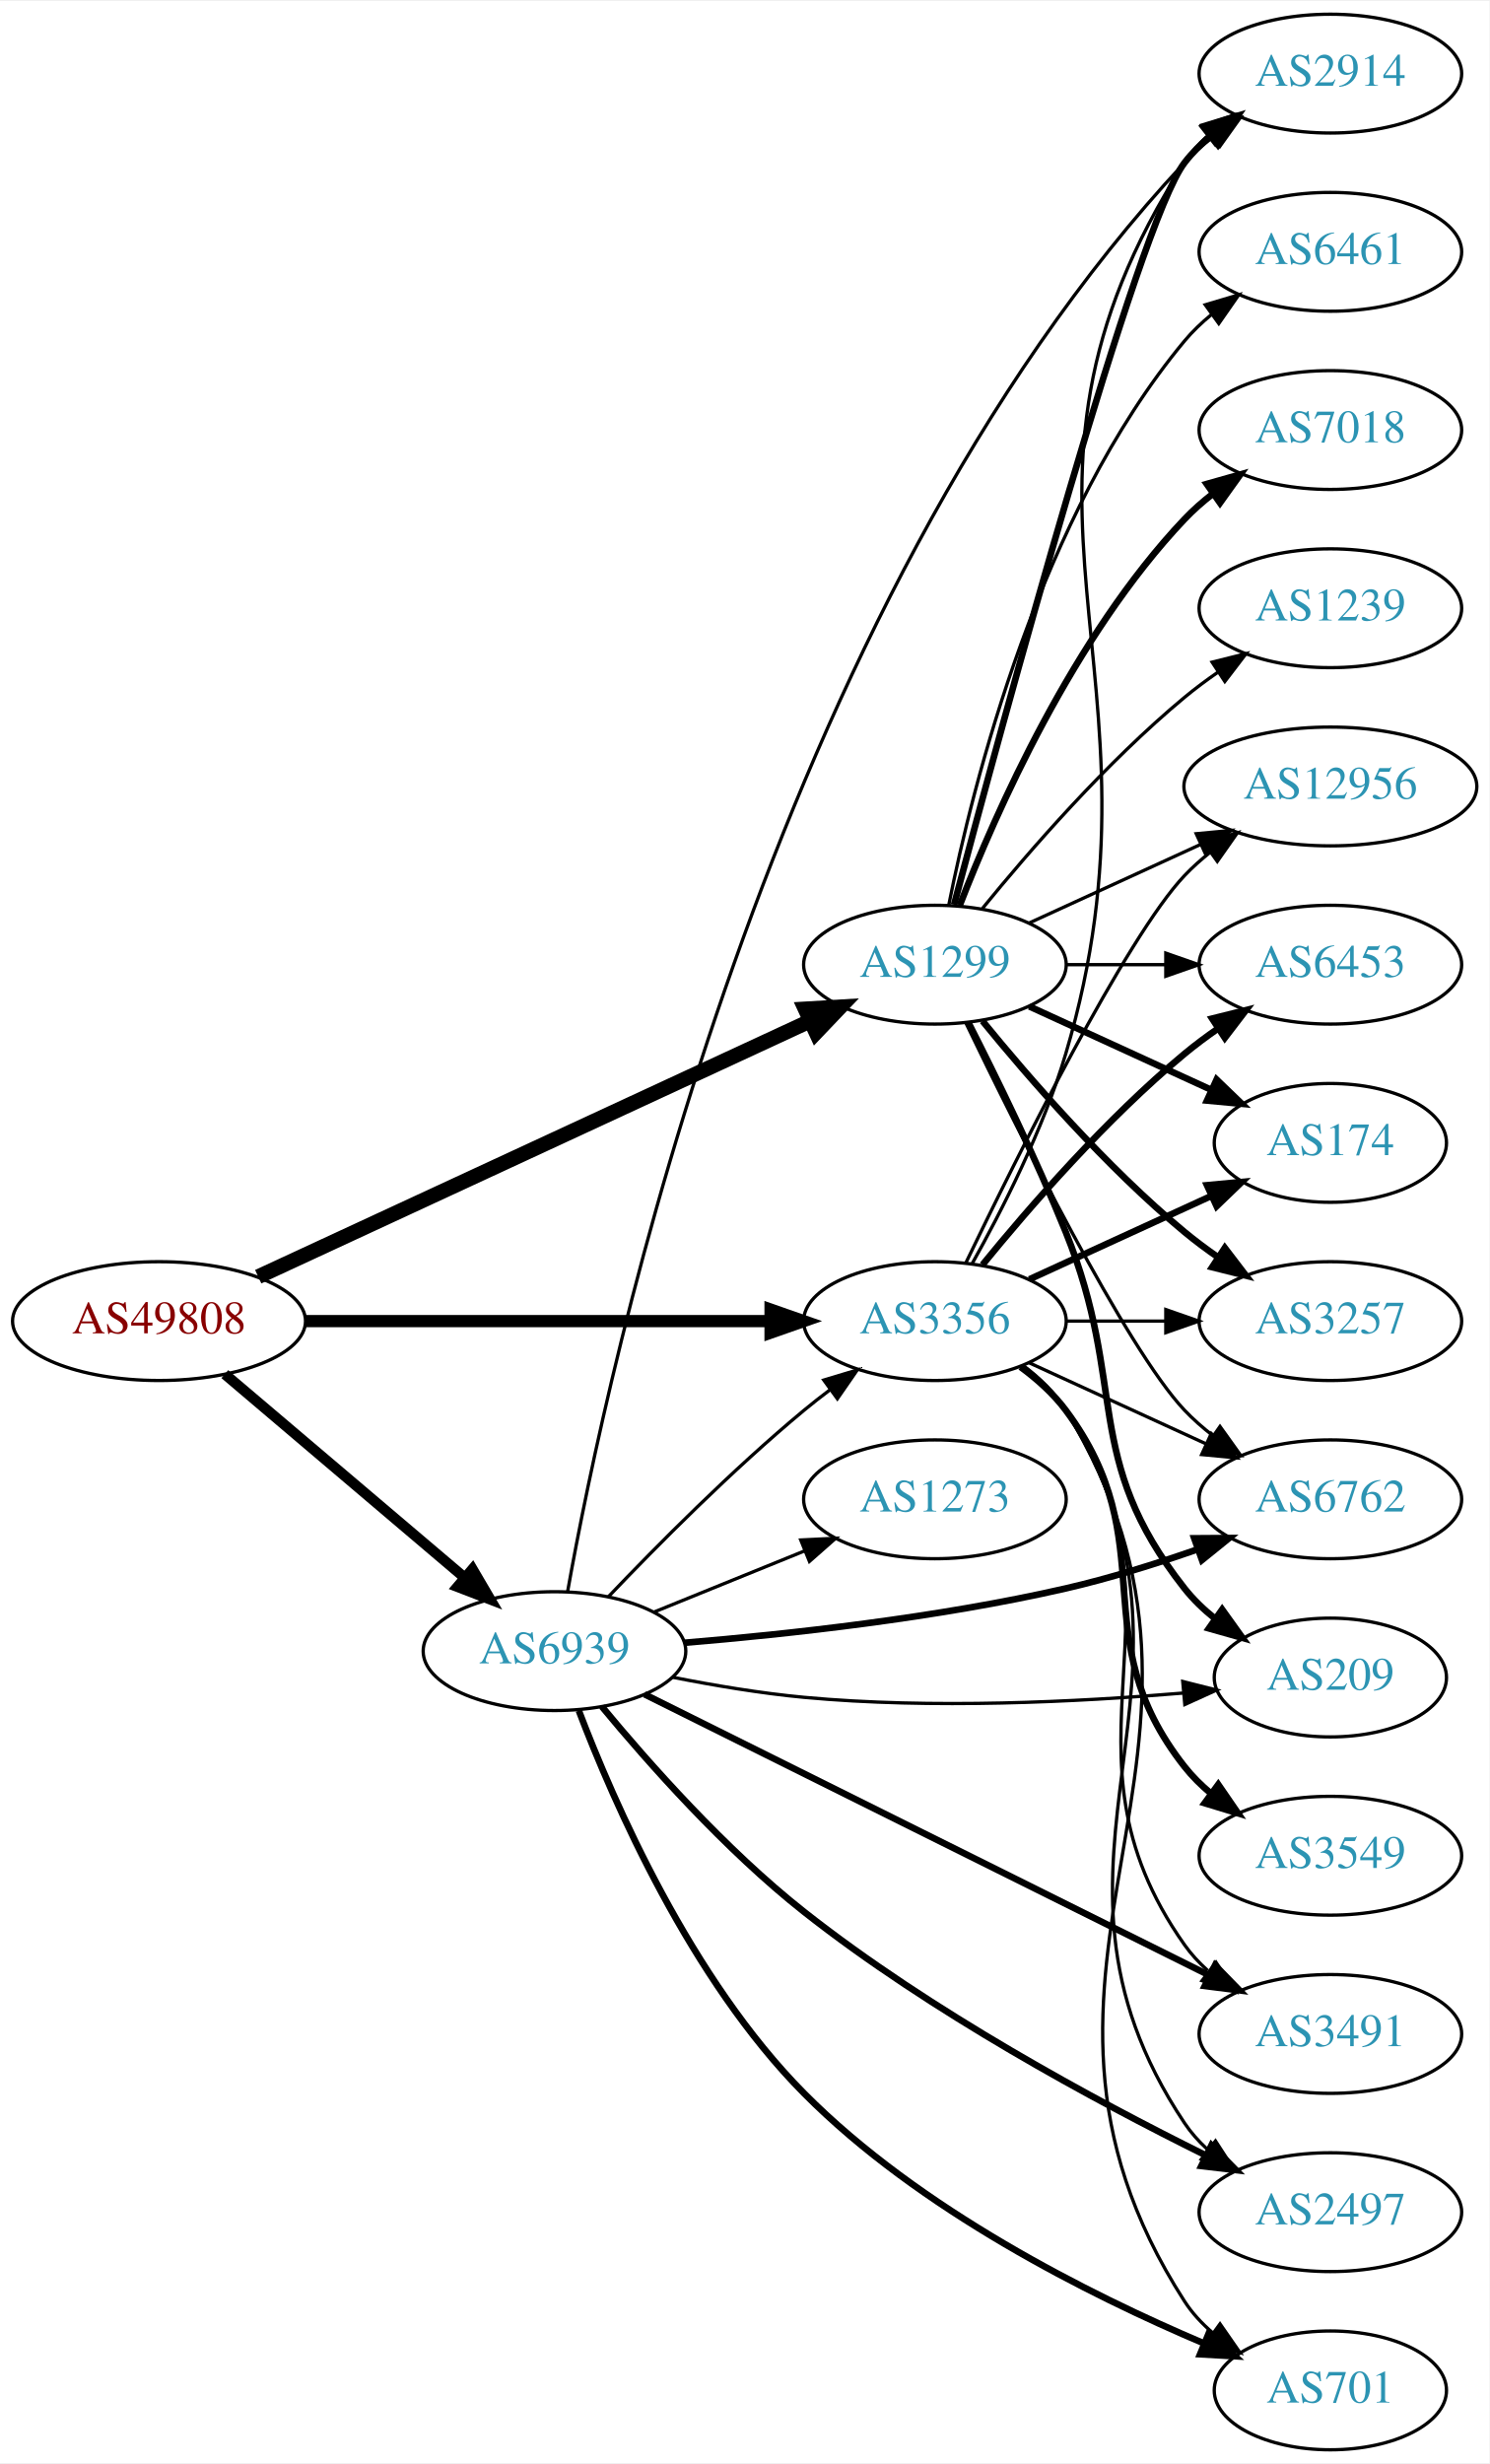
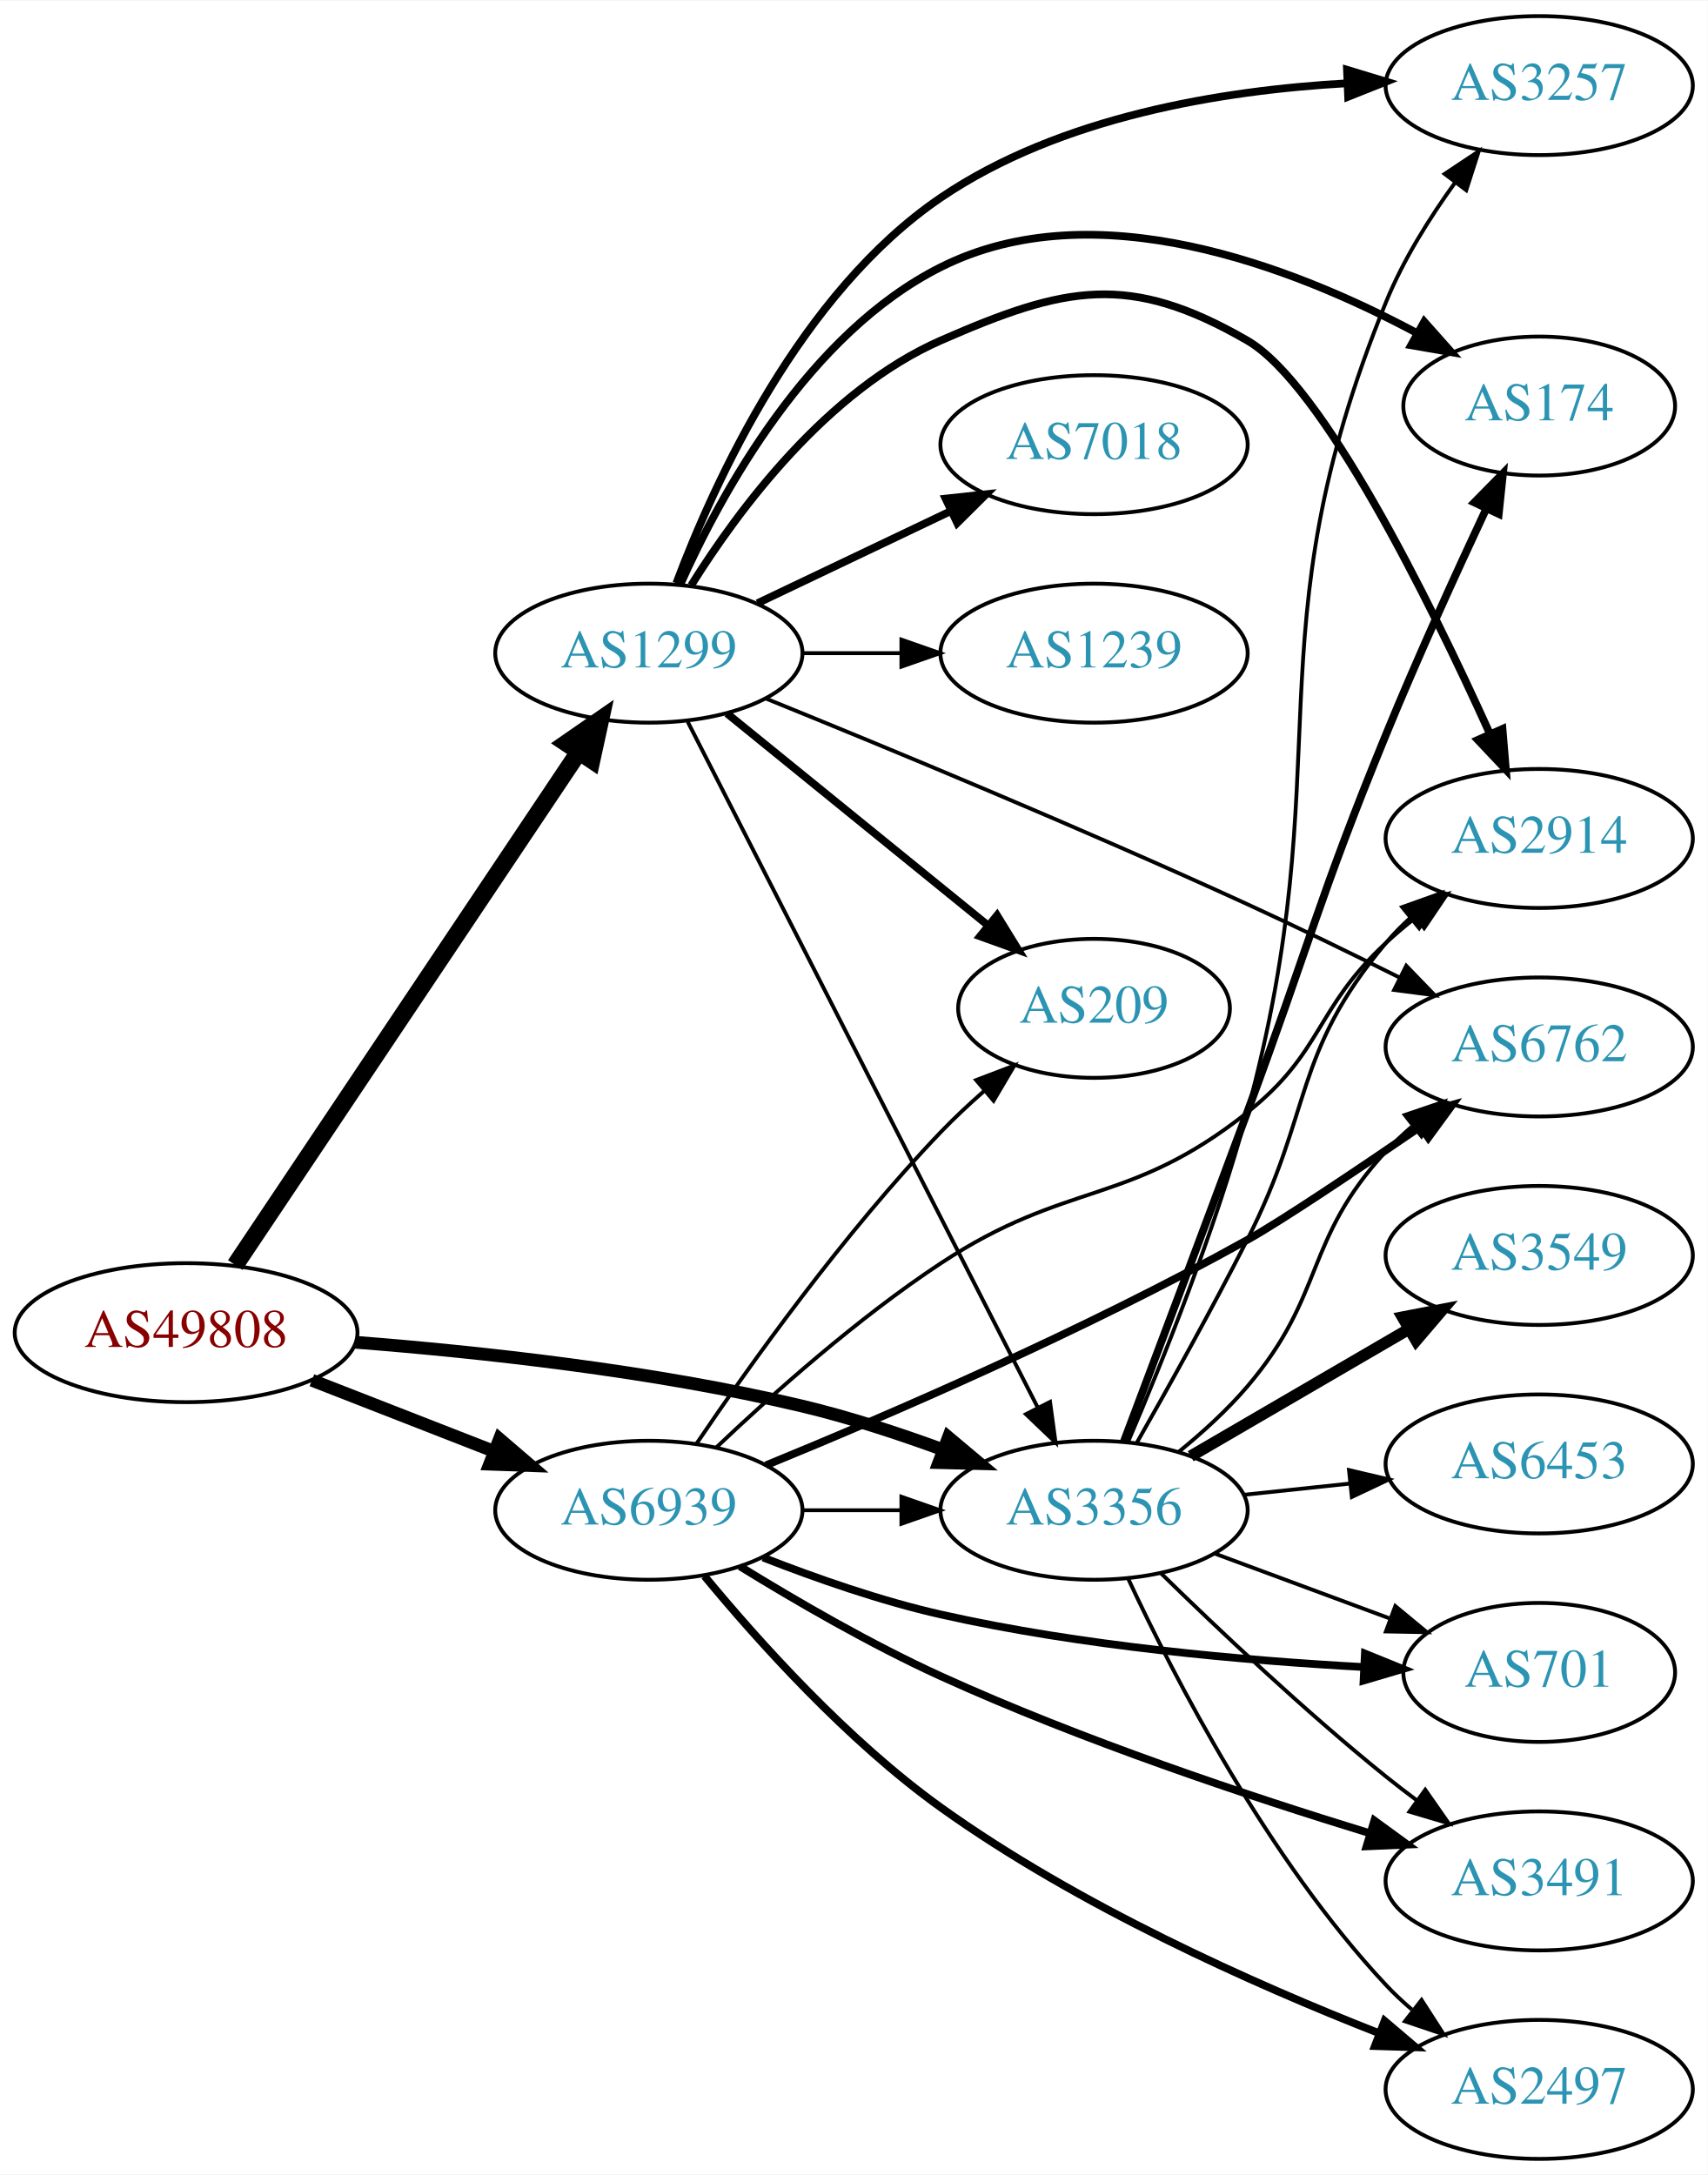
- <svg xmlns="http://www.w3.org/2000/svg" xmlns:xlink="http://www.w3.org/1999/xlink" width="451pt" height="746pt" viewBox="0.00 0.00 451.37 746.00">
-   <g id="graph0" class="graph" transform="scale(1 1) rotate(0) translate(4 742)">
-     <polygon fill="white" stroke="none" points="-4,4 -4,-742 447.37,-742 447.37,4 -4,4" />
+ <svg xmlns="http://www.w3.org/2000/svg" xmlns:xlink="http://www.w3.org/1999/xlink" width="442pt" height="563pt" viewBox="0.00 0.00 442.27 563.00">
+   <g id="graph0" class="graph" transform="scale(1 1) rotate(0) translate(4 559)">
+     <polygon fill="white" stroke="none" points="-4,4 -4,-559 438.271,-559 438.271,4 -4,4" />
    <g id="node1" class="node">
      <g id="a_node1">
        <a xlink:href="/asn/49808" xlink:title="AS49808 ~ POWERSPEED-AS [AT]">
-           <ellipse fill="#ffffff" stroke="black" cx="44.196" cy="-342" rx="44.393" ry="18" />
-           <text text-anchor="middle" x="44.196" y="-338.3" font-family="Times,serif" font-size="14.00" fill="#880000">AS49808</text>
+           <ellipse fill="#ffffff" stroke="black" cx="44.196" cy="-214" rx="44.393" ry="18" />
+           <text text-anchor="middle" x="44.196" y="-210.3" font-family="Times,serif" font-size="14.00" fill="#880000">AS49808</text>
        </a>
      </g>
    </g>
    <g id="node2" class="node">
      <g id="a_node2">
        <a xlink:href="/asn/1299" xlink:title="AS1299 ~ Telia Carrier [EU]">
-           <ellipse fill="#ffffff" stroke="black" cx="279.332" cy="-450" rx="39.794" ry="18" />
-           <text text-anchor="middle" x="279.332" y="-446.3" font-family="Times,serif" font-size="14.00" fill="#2c94b3">AS1299</text>
+           <ellipse fill="#ffffff" stroke="black" cx="164.039" cy="-390" rx="39.794" ry="18" />
+           <text text-anchor="middle" x="164.039" y="-386.3" font-family="Times,serif" font-size="14.00" fill="#2c94b3">AS1299</text>
        </a>
      </g>
    </g>
    <g id="edge1" class="edge">
-       <path fill="none" stroke="black" stroke-width="4.5" d="M74.251,-355.46C116.618,-375.086 195.33,-411.549 241.64,-433.003" />
-       <polygon fill="black" stroke="black" stroke-width="4.5" points="239.998,-436.582 250.727,-437.212 243.309,-429.436 239.998,-436.582" />
+       <path fill="none" stroke="black" stroke-width="4.5" d="M56.926,-231.519C77.803,-262.699 121.491,-327.948 145.794,-364.245" />
+       <polygon fill="black" stroke="black" stroke-width="4.5" points="142.694,-366.693 151.53,-372.811 149.238,-362.311 142.694,-366.693" />
    </g>
    <g id="node3" class="node">
      <g id="a_node3">
        <a xlink:href="/asn/3356" xlink:title="AS3356 ~ Level 3 Parent, LLC [US]">
-           <ellipse fill="#ffffff" stroke="black" cx="279.332" cy="-342" rx="39.794" ry="18" />
-           <text text-anchor="middle" x="279.332" y="-338.3" font-family="Times,serif" font-size="14.00" fill="#2c94b3">AS3356</text>
+           <ellipse fill="#ffffff" stroke="black" cx="279.332" cy="-168" rx="39.794" ry="18" />
+           <text text-anchor="middle" x="279.332" y="-164.3" font-family="Times,serif" font-size="14.00" fill="#2c94b3">AS3356</text>
        </a>
      </g>
    </g>
    <g id="edge2" class="edge">
-       <path fill="none" stroke="black" stroke-width="3.706" d="M88.501,-342C128.439,-342 187.674,-342 229.329,-342" />
-       <polygon fill="black" stroke="black" stroke-width="3.706" points="229.518,-345.5 239.518,-342 229.518,-338.5 229.518,-345.5" />
+       <path fill="none" stroke="black" stroke-width="3.3" d="M88.038,-211.515C120.194,-209.013 165.129,-204.157 203.685,-195 215.836,-192.114 228.739,-187.888 240.338,-183.632" />
+       <polygon fill="black" stroke="black" stroke-width="3.3" points="241.616,-186.891 249.73,-180.078 239.138,-180.344 241.616,-186.891" />
    </g>
    <g id="node4" class="node">
      <g id="a_node4">
        <a xlink:href="/asn/6939" xlink:title="AS6939 ~ Hurricane Electric LLC [US]">
-           <ellipse fill="#ffffff" stroke="black" cx="164.039" cy="-242" rx="39.794" ry="18" />
-           <text text-anchor="middle" x="164.039" y="-238.3" font-family="Times,serif" font-size="14.00" fill="#2c94b3">AS6939</text>
+           <ellipse fill="#ffffff" stroke="black" cx="164.039" cy="-168" rx="39.794" ry="18" />
+           <text text-anchor="middle" x="164.039" y="-164.3" font-family="Times,serif" font-size="14.00" fill="#2c94b3">AS6939</text>
        </a>
      </g>
    </g>
    <g id="edge3" class="edge">
-       <path fill="none" stroke="black" stroke-width="3.176" d="M64.129,-325.933C83.831,-309.215 114.826,-282.913 136.864,-264.211" />
-       <polygon fill="black" stroke="black" stroke-width="3.176" points="139.181,-266.836 144.541,-257.697 134.651,-261.499 139.181,-266.836" />
+       <path fill="none" stroke="black" stroke-width="3.3" d="M76.776,-201.673C91.205,-196.04 108.444,-189.311 123.706,-183.354" />
+       <polygon fill="black" stroke="black" stroke-width="3.3" points="125.357,-186.466 133.399,-179.57 122.811,-179.946 125.357,-186.466" />
+     </g>
+     <g id="edge11" class="edge">
+       <path fill="none" stroke="black" d="M174.118,-372.208C193.972,-333.305 241.336,-240.493 264.751,-194.611" />
+       <polygon fill="black" stroke="black" points="267.938,-196.067 269.366,-185.568 261.703,-192.885 267.938,-196.067" />
    </g>
    <g id="node5" class="node">
      <g id="a_node5">
        <a xlink:href="/asn/174" xlink:title="AS174 ~ Cogent Communications [US]">
-           <ellipse fill="#ffffff" stroke="black" cx="399.174" cy="-396" rx="35.194" ry="18" />
-           <text text-anchor="middle" x="399.174" y="-392.3" font-family="Times,serif" font-size="14.00" fill="#2c94b3">AS174</text>
+           <ellipse fill="#ffffff" stroke="black" cx="394.625" cy="-454" rx="35.194" ry="18" />
+           <text text-anchor="middle" x="394.625" y="-450.3" font-family="Times,serif" font-size="14.00" fill="#2c94b3">AS174</text>
        </a>
      </g>
    </g>
    <g id="edge4" class="edge">
-       <path fill="none" stroke="black" stroke-width="2" d="M307.96,-437.339C324.377,-429.817 345.358,-420.202 362.955,-412.139" />
-       <polygon fill="black" stroke="black" stroke-width="2" points="364.7,-415.189 372.332,-407.842 361.783,-408.826 364.7,-415.189" />
+       <path fill="none" stroke="black" stroke-width="2" d="M172.184,-407.781C182.845,-431.588 205.407,-472.812 239.685,-490 279.546,-509.987 330.812,-490.107 362.953,-472.911" />
+       <polygon fill="black" stroke="black" stroke-width="2" points="364.849,-475.861 371.883,-467.938 361.444,-469.746 364.849,-475.861" />
    </g>
    <g id="node6" class="node">
      <g id="a_node6">
        <a xlink:href="/asn/2914" xlink:title="AS2914 ~ NTT America, Inc. [US]">
-           <ellipse fill="#ffffff" stroke="black" cx="399.174" cy="-720" rx="39.794" ry="18" />
-           <text text-anchor="middle" x="399.174" y="-716.3" font-family="Times,serif" font-size="14.00" fill="#2c94b3">AS2914</text>
+           <ellipse fill="#ffffff" stroke="black" cx="394.625" cy="-342" rx="39.794" ry="18" />
+           <text text-anchor="middle" x="394.625" y="-338.3" font-family="Times,serif" font-size="14.00" fill="#2c94b3">AS2914</text>
        </a>
      </g>
    </g>
    <g id="edge5" class="edge">
-       <path fill="none" stroke="black" stroke-width="2" d="M285.126,-468.174C299.282,-521.431 340.795,-674.539 354.978,-693 357.268,-695.981 359.988,-698.716 362.932,-701.205" />
-       <polygon fill="black" stroke="black" stroke-width="2" points="360.979,-704.113 371.109,-707.218 365.126,-698.473 360.979,-704.113" />
+       <path fill="none" stroke="black" stroke-width="2" d="M175.005,-407.562C187.308,-427.249 210.26,-458.103 239.685,-471 271.962,-485.148 288.45,-488.606 318.978,-471 338.563,-459.705 366.193,-403.721 381.758,-369.322" />
+       <polygon fill="black" stroke="black" stroke-width="2" points="385.115,-370.388 385.996,-359.829 378.723,-367.534 385.115,-370.388" />
    </g>
    <g id="node7" class="node">
      <g id="a_node7">
        <a xlink:href="/asn/3257" xlink:title="AS3257 ~ GTT [DE]">
-           <ellipse fill="#ffffff" stroke="black" cx="399.174" cy="-342" rx="39.794" ry="18" />
-           <text text-anchor="middle" x="399.174" y="-338.3" font-family="Times,serif" font-size="14.00" fill="#2c94b3">AS3257</text>
+           <ellipse fill="#ffffff" stroke="black" cx="394.625" cy="-537" rx="39.794" ry="18" />
+           <text text-anchor="middle" x="394.625" y="-533.3" font-family="Times,serif" font-size="14.00" fill="#2c94b3">AS3257</text>
        </a>
      </g>
    </g>
    <g id="edge6" class="edge">
-       <path fill="none" stroke="black" stroke-width="2" d="M293.751,-432.935C307.865,-415.625 331.28,-388.655 354.978,-369 358.194,-366.332 361.695,-363.73 365.265,-361.259" />
-       <polygon fill="black" stroke="black" stroke-width="2" points="367.189,-364.183 373.622,-355.764 363.343,-358.334 367.189,-364.183" />
+       <path fill="none" stroke="black" stroke-width="2" d="M171.159,-408.103C181.1,-434.571 203.385,-483.353 239.685,-508 270.545,-528.953 312.525,-535.778 344.851,-537.6" />
+       <polygon fill="black" stroke="black" stroke-width="2" points="344.843,-541.103 354.982,-538.027 345.138,-534.109 344.843,-541.103" />
    </g>
    <g id="node8" class="node">
      <g id="a_node8">
-         <a xlink:href="/asn/12956" xlink:title="AS12956 ~ TELXIUS [ES]">
-           <ellipse fill="#ffffff" stroke="black" cx="399.174" cy="-504" rx="44.393" ry="18" />
-           <text text-anchor="middle" x="399.174" y="-500.3" font-family="Times,serif" font-size="14.00" fill="#2c94b3">AS12956</text>
+         <a xlink:href="/asn/7018" xlink:title="AS7018 ~ AT&amp;T Services, Inc. [US]">
+           <ellipse fill="#ffffff" stroke="black" cx="279.332" cy="-444" rx="39.794" ry="18" />
+           <text text-anchor="middle" x="279.332" y="-440.3" font-family="Times,serif" font-size="14.00" fill="#2c94b3">AS7018</text>
        </a>
      </g>
    </g>
    <g id="edge7" class="edge">
-       <path fill="none" stroke="black" d="M307.96,-462.661C323.458,-469.762 343.025,-478.728 359.971,-486.494" />
-       <polygon fill="black" stroke="black" points="358.525,-489.681 369.074,-490.665 361.441,-483.317 358.525,-489.681" />
+       <path fill="none" stroke="black" stroke-width="2" d="M192.175,-402.934C207.169,-410.081 225.99,-419.052 242.213,-426.785" />
+       <polygon fill="black" stroke="black" stroke-width="2" points="240.884,-430.028 251.417,-431.171 243.895,-423.709 240.884,-430.028" />
    </g>
    <g id="node9" class="node">
      <g id="a_node9">
        <a xlink:href="/asn/6762" xlink:title="AS6762 ~ TELECOM ITALIA SPARKLE S.p.A. [IT]">
-           <ellipse fill="#ffffff" stroke="black" cx="399.174" cy="-288" rx="39.794" ry="18" />
-           <text text-anchor="middle" x="399.174" y="-284.3" font-family="Times,serif" font-size="14.00" fill="#2c94b3">AS6762</text>
+           <ellipse fill="#ffffff" stroke="black" cx="394.625" cy="-288" rx="39.794" ry="18" />
+           <text text-anchor="middle" x="394.625" y="-284.3" font-family="Times,serif" font-size="14.00" fill="#2c94b3">AS6762</text>
        </a>
      </g>
    </g>
    <g id="edge8" class="edge">
-       <path fill="none" stroke="black" d="M288.679,-432.405C304.146,-400.268 337.291,-333.66 354.978,-315 357.564,-312.272 360.481,-309.706 363.55,-307.323" />
-       <polygon fill="black" stroke="black" points="365.728,-310.07 371.898,-301.457 361.704,-304.342 365.728,-310.07" />
+       <path fill="none" stroke="black" d="M194.207,-378.3C225.338,-365.67 275.993,-344.706 318.978,-325 331.97,-319.044 346.054,-312.173 358.451,-305.981" />
+       <polygon fill="black" stroke="black" points="360.193,-309.023 367.556,-301.405 357.05,-302.769 360.193,-309.023" />
    </g>
    <g id="node10" class="node">
      <g id="a_node10">
-         <a xlink:href="/asn/6461" xlink:title="AS6461 ~ Zayo Bandwidth [US]">
-           <ellipse fill="#ffffff" stroke="black" cx="399.174" cy="-666" rx="39.794" ry="18" />
-           <text text-anchor="middle" x="399.174" y="-662.3" font-family="Times,serif" font-size="14.00" fill="#2c94b3">AS6461</text>
+         <a xlink:href="/asn/1239" xlink:title="AS1239 ~ Sprint [US]">
+           <ellipse fill="#ffffff" stroke="black" cx="279.332" cy="-390" rx="39.794" ry="18" />
+           <text text-anchor="middle" x="279.332" y="-386.3" font-family="Times,serif" font-size="14.00" fill="#2c94b3">AS1239</text>
        </a>
      </g>
    </g>
    <g id="edge9" class="edge">
-       <path fill="none" stroke="black" d="M283.53,-468.073C290.694,-504.141 310.968,-586.125 354.978,-639 357.383,-641.889 360.179,-644.563 363.172,-647.013" />
-       <polygon fill="black" stroke="black" points="361.26,-649.95 371.415,-652.973 365.361,-644.277 361.26,-649.95" />
+       <path fill="none" stroke="black" d="M203.711,-390C211.914,-390 220.678,-390 229.21,-390" />
+       <polygon fill="black" stroke="black" points="229.449,-393.5 239.449,-390 229.449,-386.5 229.449,-393.5" />
    </g>
    <g id="node11" class="node">
      <g id="a_node11">
-         <a xlink:href="/asn/7018" xlink:title="AS7018 ~ AT&amp;T Services, Inc. [US]">
-           <ellipse fill="#ffffff" stroke="black" cx="399.174" cy="-612" rx="39.794" ry="18" />
-           <text text-anchor="middle" x="399.174" y="-608.3" font-family="Times,serif" font-size="14.00" fill="#2c94b3">AS7018</text>
+         <a xlink:href="/asn/209" xlink:title="AS209 ~ CenturyLink Communications, LLC [US]">
+           <ellipse fill="#ffffff" stroke="black" cx="279.332" cy="-298" rx="35.194" ry="18" />
+           <text text-anchor="middle" x="279.332" y="-294.3" font-family="Times,serif" font-size="14.00" fill="#2c94b3">AS209</text>
        </a>
      </g>
    </g>
    <g id="edge10" class="edge">
-       <path fill="none" stroke="black" stroke-width="2" d="M286.855,-467.994C297.605,-495.728 321.262,-549.429 354.978,-585 357.564,-587.728 360.481,-590.294 363.55,-592.677" />
-       <polygon fill="black" stroke="black" stroke-width="2" points="361.704,-595.658 371.898,-598.543 365.728,-589.93 361.704,-595.658" />
+       <path fill="none" stroke="black" stroke-width="2" d="M184.257,-374.393C202.872,-359.277 231.247,-336.235 251.966,-319.41" />
+       <polygon fill="black" stroke="black" stroke-width="2" points="254.216,-322.092 259.772,-313.071 249.803,-316.658 254.216,-322.092" />
+     </g>
+     <g id="edge20" class="edge">
+       <path fill="none" stroke="black" stroke-width="2" d="M287.071,-185.849C294.813,-206.377 307.877,-241.099 318.978,-271 335.128,-314.5 337.363,-326.072 354.978,-369 363.106,-388.808 373.134,-410.802 380.938,-427.455" />
+       <polygon fill="black" stroke="black" stroke-width="2" points="377.813,-429.034 385.245,-436.585 384.144,-426.048 377.813,-429.034" />
+     </g>
+     <g id="edge14" class="edge">
+       <path fill="none" stroke="black" d="M290.349,-185.374C298.352,-199.433 309.72,-219.815 318.978,-238 336.117,-271.666 330.665,-286.086 354.978,-315 356.855,-317.232 358.957,-319.365 361.187,-321.384" />
+       <polygon fill="black" stroke="black" points="359.133,-324.225 369.111,-327.787 363.533,-318.78 359.133,-324.225" />
+     </g>
+     <g id="edge18" class="edge">
+       <path fill="none" stroke="black" d="M288.231,-185.893C296.903,-206.174 310.694,-240.397 318.978,-271 343.722,-362.405 319.246,-393.305 354.978,-481 359.415,-491.888 366.243,-502.775 372.933,-512.015" />
+       <polygon fill="black" stroke="black" points="370.142,-514.127 378.965,-519.991 375.725,-509.904 370.142,-514.127" />
+     </g>
+     <g id="edge19" class="edge">
+       <path fill="none" stroke="black" d="M301.189,-183.065C307.324,-188.055 313.777,-193.903 318.978,-200 339.407,-223.952 333.587,-237.903 354.978,-261 357.011,-263.196 359.252,-265.315 361.6,-267.335" />
+       <polygon fill="black" stroke="black" points="359.814,-270.381 369.847,-273.786 364.127,-264.867 359.814,-270.381" />
    </g>
    <g id="node12" class="node">
      <g id="a_node12">
-         <a xlink:href="/asn/1239" xlink:title="AS1239 ~ Sprint [US]">
-           <ellipse fill="#ffffff" stroke="black" cx="399.174" cy="-558" rx="39.794" ry="18" />
-           <text text-anchor="middle" x="399.174" y="-554.3" font-family="Times,serif" font-size="14.00" fill="#2c94b3">AS1239</text>
-         </a>
-       </g>
-     </g>
-     <g id="edge11" class="edge">
-       <path fill="none" stroke="black" d="M293.751,-467.065C307.865,-484.375 331.28,-511.345 354.978,-531 358.194,-533.668 361.695,-536.27 365.265,-538.741" />
-       <polygon fill="black" stroke="black" points="363.343,-541.666 373.622,-544.236 367.189,-535.817 363.343,-541.666" />
+         <a xlink:href="/asn/3549" xlink:title="AS3549 ~ Level 3 Parent, LLC [US]">
+           <ellipse fill="#ffffff" stroke="black" cx="394.625" cy="-234" rx="39.794" ry="18" />
+           <text text-anchor="middle" x="394.625" y="-230.3" font-family="Times,serif" font-size="14.00" fill="#2c94b3">AS3549</text>
+         </a>
+       </g>
+     </g>
+     <g id="edge12" class="edge">
+       <path fill="none" stroke="black" stroke-width="3" d="M304.358,-181.997C320.73,-191.535 342.618,-204.285 360.622,-214.774" />
+       <polygon fill="black" stroke="black" stroke-width="3" points="359.23,-218.014 369.633,-220.023 362.754,-211.965 359.23,-218.014" />
    </g>
    <g id="node13" class="node">
      <g id="a_node13">
-         <a xlink:href="/asn/209" xlink:title="AS209 ~ CenturyLink Communications, LLC [US]">
-           <ellipse fill="#ffffff" stroke="black" cx="399.174" cy="-234" rx="35.194" ry="18" />
-           <text text-anchor="middle" x="399.174" y="-230.3" font-family="Times,serif" font-size="14.00" fill="#2c94b3">AS209</text>
-         </a>
-       </g>
-     </g>
-     <g id="edge12" class="edge">
-       <path fill="none" stroke="black" stroke-width="2" d="M289.412,-432.583C297.681,-416.366 309.942,-391.397 318.978,-369 337.908,-322.078 323.679,-300.754 354.978,-261 357.625,-257.639 360.813,-254.583 364.245,-251.839" />
-       <polygon fill="black" stroke="black" stroke-width="2" points="366.383,-254.614 372.552,-246 362.358,-248.887 366.383,-254.614" />
+         <a xlink:href="/asn/6453" xlink:title="AS6453 ~ TATA COMMUNICATIONS (AMERICA) INC [US]">
+           <ellipse fill="#ffffff" stroke="black" cx="394.625" cy="-180" rx="39.794" ry="18" />
+           <text text-anchor="middle" x="394.625" y="-176.3" font-family="Times,serif" font-size="14.00" fill="#2c94b3">AS6453</text>
+         </a>
+       </g>
+     </g>
+     <g id="edge13" class="edge">
+       <path fill="none" stroke="black" d="M318.057,-171.996C326.849,-172.927 336.328,-173.931 345.503,-174.903" />
+       <polygon fill="black" stroke="black" points="345.365,-178.408 355.678,-175.981 346.102,-171.447 345.365,-178.408" />
    </g>
    <g id="node14" class="node">
      <g id="a_node14">
-         <a xlink:href="/asn/6453" xlink:title="AS6453 ~ TATA COMMUNICATIONS (AMERICA) INC [US]">
-           <ellipse fill="#ffffff" stroke="black" cx="399.174" cy="-450" rx="39.794" ry="18" />
-           <text text-anchor="middle" x="399.174" y="-446.3" font-family="Times,serif" font-size="14.00" fill="#2c94b3">AS6453</text>
-         </a>
-       </g>
-     </g>
-     <g id="edge13" class="edge">
-       <path fill="none" stroke="black" d="M319.244,-450C328.798,-450 339.147,-450 349.11,-450" />
-       <polygon fill="black" stroke="black" points="349.302,-453.5 359.302,-450 349.302,-446.5 349.302,-453.5" />
-     </g>
-     <g id="edge23" class="edge">
-       <path fill="none" stroke="black" stroke-width="2" d="M307.96,-354.661C324.377,-362.183 345.358,-371.798 362.955,-379.861" />
-       <polygon fill="black" stroke="black" stroke-width="2" points="361.783,-383.174 372.332,-384.158 364.7,-376.811 361.783,-383.174" />
-     </g>
-     <g id="edge14" class="edge">
-       <path fill="none" stroke="black" d="M290.593,-359.376C299.546,-375.359 312.143,-399.999 318.978,-423 353.464,-539.046 289.409,-591.232 354.978,-693 356.846,-695.899 359.148,-698.542 361.707,-700.939" />
-       <polygon fill="black" stroke="black" points="359.948,-704.006 369.983,-707.403 364.256,-698.489 359.948,-704.006" />
+         <a xlink:href="/asn/3491" xlink:title="AS3491 ~ PCCW Global, Inc. [US]">
+           <ellipse fill="#ffffff" stroke="black" cx="394.625" cy="-72" rx="39.794" ry="18" />
+           <text text-anchor="middle" x="394.625" y="-68.3" font-family="Times,serif" font-size="14.00" fill="#2c94b3">AS3491</text>
+         </a>
+       </g>
    </g>
    <g id="edge15" class="edge">
-       <path fill="none" stroke="black" d="M319.244,-342C328.798,-342 339.147,-342 349.11,-342" />
-       <polygon fill="black" stroke="black" points="349.302,-345.5 359.302,-342 349.302,-338.5 349.302,-345.5" />
-     </g>
-     <g id="edge17" class="edge">
-       <path fill="none" stroke="black" d="M288.679,-359.595C304.146,-391.732 337.291,-458.34 354.978,-477 357.362,-479.515 360.029,-481.893 362.835,-484.117" />
-       <polygon fill="black" stroke="black" points="360.828,-486.985 370.997,-489.961 364.904,-481.293 360.828,-486.985" />
-     </g>
-     <g id="edge16" class="edge">
-       <path fill="none" stroke="black" d="M307.96,-329.339C323.917,-322.027 344.188,-312.739 361.471,-304.819" />
-       <polygon fill="black" stroke="black" points="363.085,-307.929 370.718,-300.581 360.169,-301.565 363.085,-307.929" />
-     </g>
-     <g id="edge22" class="edge">
-       <path fill="none" stroke="black" stroke-width="2" d="M293.751,-359.065C307.865,-376.375 331.28,-403.345 354.978,-423 358.194,-425.668 361.695,-428.27 365.265,-430.741" />
-       <polygon fill="black" stroke="black" stroke-width="2" points="363.343,-433.666 373.622,-436.236 367.189,-427.817 363.343,-433.666" />
+       <path fill="none" stroke="black" d="M296.646,-151.703C311.392,-137.274 333.948,-115.935 354.978,-99 357.528,-96.947 360.225,-94.876 362.96,-92.843" />
+       <polygon fill="black" stroke="black" points="365.113,-95.605 371.173,-86.915 361.016,-89.929 365.113,-95.605" />
    </g>
    <g id="node15" class="node">
      <g id="a_node15">
-         <a xlink:href="/asn/3549" xlink:title="AS3549 ~ Level 3 Parent, LLC [US]">
-           <ellipse fill="#ffffff" stroke="black" cx="399.174" cy="-180" rx="39.794" ry="18" />
-           <text text-anchor="middle" x="399.174" y="-176.3" font-family="Times,serif" font-size="14.00" fill="#2c94b3">AS3549</text>
-         </a>
-       </g>
-     </g>
-     <g id="edge18" class="edge">
-       <path fill="none" stroke="black" stroke-width="2" d="M305.262,-328.118C310.338,-324.389 315.256,-319.984 318.978,-315 349.249,-274.458 323.679,-246.754 354.978,-207 357.303,-204.047 360.047,-201.33 363.006,-198.853" />
-       <polygon fill="black" stroke="black" stroke-width="2" points="365.199,-201.585 371.203,-192.855 361.065,-195.936 365.199,-201.585" />
+         <a xlink:href="/asn/2497" xlink:title="AS2497 ~ Internet Initiative Japan Inc. [JP]">
+           <ellipse fill="#ffffff" stroke="black" cx="394.625" cy="-18" rx="39.794" ry="18" />
+           <text text-anchor="middle" x="394.625" y="-14.3" font-family="Times,serif" font-size="14.00" fill="#2c94b3">AS2497</text>
+         </a>
+       </g>
+     </g>
+     <g id="edge16" class="edge">
+       <path fill="none" stroke="black" d="M288.228,-150.163C300.085,-124.757 324.395,-77.617 354.978,-45 357.025,-42.817 359.275,-40.707 361.63,-38.693" />
+       <polygon fill="black" stroke="black" points="364.155,-41.163 369.888,-32.253 359.85,-35.642 364.155,-41.163" />
    </g>
    <g id="node16" class="node">
      <g id="a_node16">
-         <a xlink:href="/asn/2497" xlink:title="AS2497 ~ Internet Initiative Japan Inc. [JP]">
-           <ellipse fill="#ffffff" stroke="black" cx="399.174" cy="-72" rx="39.794" ry="18" />
-           <text text-anchor="middle" x="399.174" y="-68.3" font-family="Times,serif" font-size="14.00" fill="#2c94b3">AS2497</text>
-         </a>
-       </g>
-     </g>
-     <g id="edge19" class="edge">
-       <path fill="none" stroke="black" d="M305.858,-328.528C310.903,-324.777 315.658,-320.26 318.978,-315 370.928,-232.7 300.94,-179.944 354.978,-99 356.893,-96.131 359.227,-93.51 361.808,-91.128" />
-       <polygon fill="black" stroke="black" points="364.359,-93.579 370.12,-84.687 360.071,-88.046 364.359,-93.579" />
-     </g>
-     <g id="node17" class="node">
-       <g id="a_node17">
        <a xlink:href="/asn/701" xlink:title="AS701 ~ UUNET [US]">
-           <ellipse fill="#ffffff" stroke="black" cx="399.174" cy="-18" rx="35.194" ry="18" />
-           <text text-anchor="middle" x="399.174" y="-14.3" font-family="Times,serif" font-size="14.00" fill="#2c94b3">AS701</text>
-         </a>
-       </g>
-     </g>
-     <g id="edge20" class="edge">
-       <path fill="none" stroke="black" d="M305.985,-328.607C311.024,-324.852 315.744,-320.314 318.978,-315 381.922,-211.588 289.409,-146.768 354.978,-45 357.295,-41.404 360.279,-38.202 363.595,-35.375" />
-       <polygon fill="black" stroke="black" points="365.732,-38.149 371.777,-29.448 361.625,-32.48 365.732,-38.149" />
-     </g>
-     <g id="node18" class="node">
-       <g id="a_node18">
-         <a xlink:href="/asn/3491" xlink:title="AS3491 ~ PCCW Global, Inc. [US]">
-           <ellipse fill="#ffffff" stroke="black" cx="399.174" cy="-126" rx="39.794" ry="18" />
-           <text text-anchor="middle" x="399.174" y="-122.3" font-family="Times,serif" font-size="14.00" fill="#2c94b3">AS3491</text>
-         </a>
-       </g>
+           <ellipse fill="#ffffff" stroke="black" cx="394.625" cy="-126" rx="35.194" ry="18" />
+           <text text-anchor="middle" x="394.625" y="-122.3" font-family="Times,serif" font-size="14.00" fill="#2c94b3">AS701</text>
+         </a>
+       </g>
+     </g>
+     <g id="edge17" class="edge">
+       <path fill="none" stroke="black" d="M310.692,-156.745C324.538,-151.612 341.077,-145.481 355.729,-140.049" />
+       <polygon fill="black" stroke="black" points="357.355,-143.179 365.515,-136.421 354.922,-136.615 357.355,-143.179" />
+     </g>
+     <g id="edge25" class="edge">
+       <path fill="none" stroke="black" d="M203.711,-168C211.914,-168 220.678,-168 229.21,-168" />
+       <polygon fill="black" stroke="black" points="229.449,-171.5 239.449,-168 229.449,-164.5 229.449,-171.5" />
+     </g>
+     <g id="edge27" class="edge">
+       <path fill="none" stroke="black" d="M181.55,-184.307C196.062,-198.094 218.165,-217.811 239.685,-232 272.473,-253.619 288.221,-246.578 318.978,-271 338.766,-286.712 336.446,-297.824 354.978,-315 357.379,-317.225 359.974,-319.415 362.642,-321.525" />
+       <polygon fill="black" stroke="black" points="360.643,-324.4 370.751,-327.573 364.828,-318.789 360.643,-324.4" />
+     </g>
+     <g id="edge22" class="edge">
+       <path fill="none" stroke="black" stroke-width="2" d="M194.386,-179.659C225.886,-192.559 277.049,-214.63 318.978,-238 327.854,-242.947 347.03,-255.81 363.723,-267.249" />
+       <polygon fill="black" stroke="black" stroke-width="2" points="361.936,-270.268 372.159,-273.052 365.904,-264.501 361.936,-270.268" />
+     </g>
+     <g id="edge26" class="edge">
+       <path fill="none" stroke="black" d="M176.369,-185.229C190.139,-205.57 214.652,-239.928 239.685,-266 243.124,-269.582 246.947,-273.155 250.814,-276.545" />
+       <polygon fill="black" stroke="black" points="248.799,-279.425 258.7,-283.194 253.31,-274.073 248.799,-279.425" />
    </g>
    <g id="edge21" class="edge">
-       <path fill="none" stroke="black" d="M305.651,-328.393C310.707,-324.649 315.518,-320.169 318.978,-315 360.003,-253.706 312.399,-213.225 354.978,-153 356.969,-150.184 359.356,-147.599 361.972,-145.24" />
-       <polygon fill="black" stroke="black" points="364.525,-147.694 370.34,-138.838 360.271,-142.135 364.525,-147.694" />
-     </g>
-     <g id="edge28" class="edge">
-       <path fill="none" stroke="black" d="M180.344,-258.455C194.957,-273.796 217.913,-296.956 239.685,-315 242.206,-317.089 244.882,-319.184 247.604,-321.233" />
-       <polygon fill="black" stroke="black" points="245.65,-324.139 255.797,-327.187 249.765,-318.477 245.65,-324.139" />
-     </g>
-     <g id="edge30" class="edge">
-       <path fill="none" stroke="black" d="M167.995,-259.914C179.713,-325.768 228.565,-557.638 354.978,-693 357.543,-695.747 360.448,-698.326 363.507,-700.717" />
-       <polygon fill="black" stroke="black" points="361.654,-703.693 371.844,-706.594 365.687,-697.972 361.654,-703.693" />
+       <path fill="none" stroke="black" stroke-width="2" d="M187.638,-153.466C202.14,-144.524 221.581,-133.24 239.685,-125 276.131,-108.413 319.382,-93.953 350.745,-84.346" />
+       <polygon fill="black" stroke="black" stroke-width="2" points="351.927,-87.645 360.486,-81.401 349.901,-80.945 351.927,-87.645" />
+     </g>
+     <g id="edge23" class="edge">
+       <path fill="none" stroke="black" stroke-width="2" d="M178.442,-150.958C192.367,-134.094 215.472,-108.354 239.685,-91 275.089,-65.625 320.702,-45.287 353.063,-32.588" />
+       <polygon fill="black" stroke="black" stroke-width="2" points="354.579,-35.755 362.654,-28.895 352.064,-29.222 354.579,-35.755" />
    </g>
    <g id="edge24" class="edge">
-       <path fill="none" stroke="black" stroke-width="2" d="M203.376,-244.53C234.753,-247.125 280.135,-252.082 318.978,-261 332.161,-264.027 346.23,-268.423 358.798,-272.793" />
-       <polygon fill="black" stroke="black" stroke-width="2" points="357.915,-276.194 368.509,-276.265 360.271,-269.603 357.915,-276.194" />
-     </g>
-     <g id="edge29" class="edge">
-       <path fill="none" stroke="black" d="M199.788,-234.099C212.294,-231.624 226.556,-229.221 239.685,-228 278.358,-224.405 322.53,-226.593 354.401,-229.283" />
-       <polygon fill="black" stroke="black" points="354.439,-232.8 364.712,-230.207 355.064,-225.828 354.439,-232.8" />
-     </g>
-     <g id="edge25" class="edge">
-       <path fill="none" stroke="black" stroke-width="2" d="M178.391,-225.206C192.452,-208.203 215.825,-181.805 239.685,-163 278.128,-132.701 327.794,-105.873 361.196,-89.335" />
-       <polygon fill="black" stroke="black" stroke-width="2" points="363.138,-92.282 370.585,-84.745 360.064,-85.993 363.138,-92.282" />
-     </g>
-     <g id="edge26" class="edge">
-       <path fill="none" stroke="black" stroke-width="2" d="M171.415,-223.966C181.969,-196.207 205.367,-142.6 239.685,-108 274.616,-72.782 326.196,-46.948 360.937,-32.211" />
-       <polygon fill="black" stroke="black" stroke-width="2" points="362.361,-35.41 370.261,-28.35 359.683,-28.942 362.361,-35.41" />
-     </g>
-     <g id="edge27" class="edge">
-       <path fill="none" stroke="black" stroke-width="2" d="M191.329,-228.919C233.219,-208.076 315.185,-167.293 362.386,-143.807" />
-       <polygon fill="black" stroke="black" stroke-width="2" points="364.228,-146.8 371.622,-139.211 361.11,-140.533 364.228,-146.8" />
-     </g>
-     <g id="node19" class="node">
-       <g id="a_node19">
-         <a xlink:href="/asn/1273" xlink:title="AS1273 ~ Vodafone Group PLC [EU]">
-           <ellipse fill="#ffffff" stroke="black" cx="279.332" cy="-288" rx="39.794" ry="18" />
-           <text text-anchor="middle" x="279.332" y="-284.3" font-family="Times,serif" font-size="14.00" fill="#2c94b3">AS1273</text>
-         </a>
-       </g>
-     </g>
-     <g id="edge31" class="edge">
-       <path fill="none" stroke="black" d="M194.214,-253.846C208.09,-259.48 224.867,-266.292 239.776,-272.346" />
-       <polygon fill="black" stroke="black" points="238.673,-275.675 249.255,-276.194 241.306,-269.189 238.673,-275.675" />
+       <path fill="none" stroke="black" stroke-width="2" d="M193.604,-155.767C207.303,-150.395 224.092,-144.521 239.685,-141 276.043,-132.79 318.231,-129.073 349.238,-127.391" />
+       <polygon fill="black" stroke="black" stroke-width="2" points="349.485,-130.883 359.301,-126.894 349.14,-123.891 349.485,-130.883" />
    </g>
  </g>
</svg>
